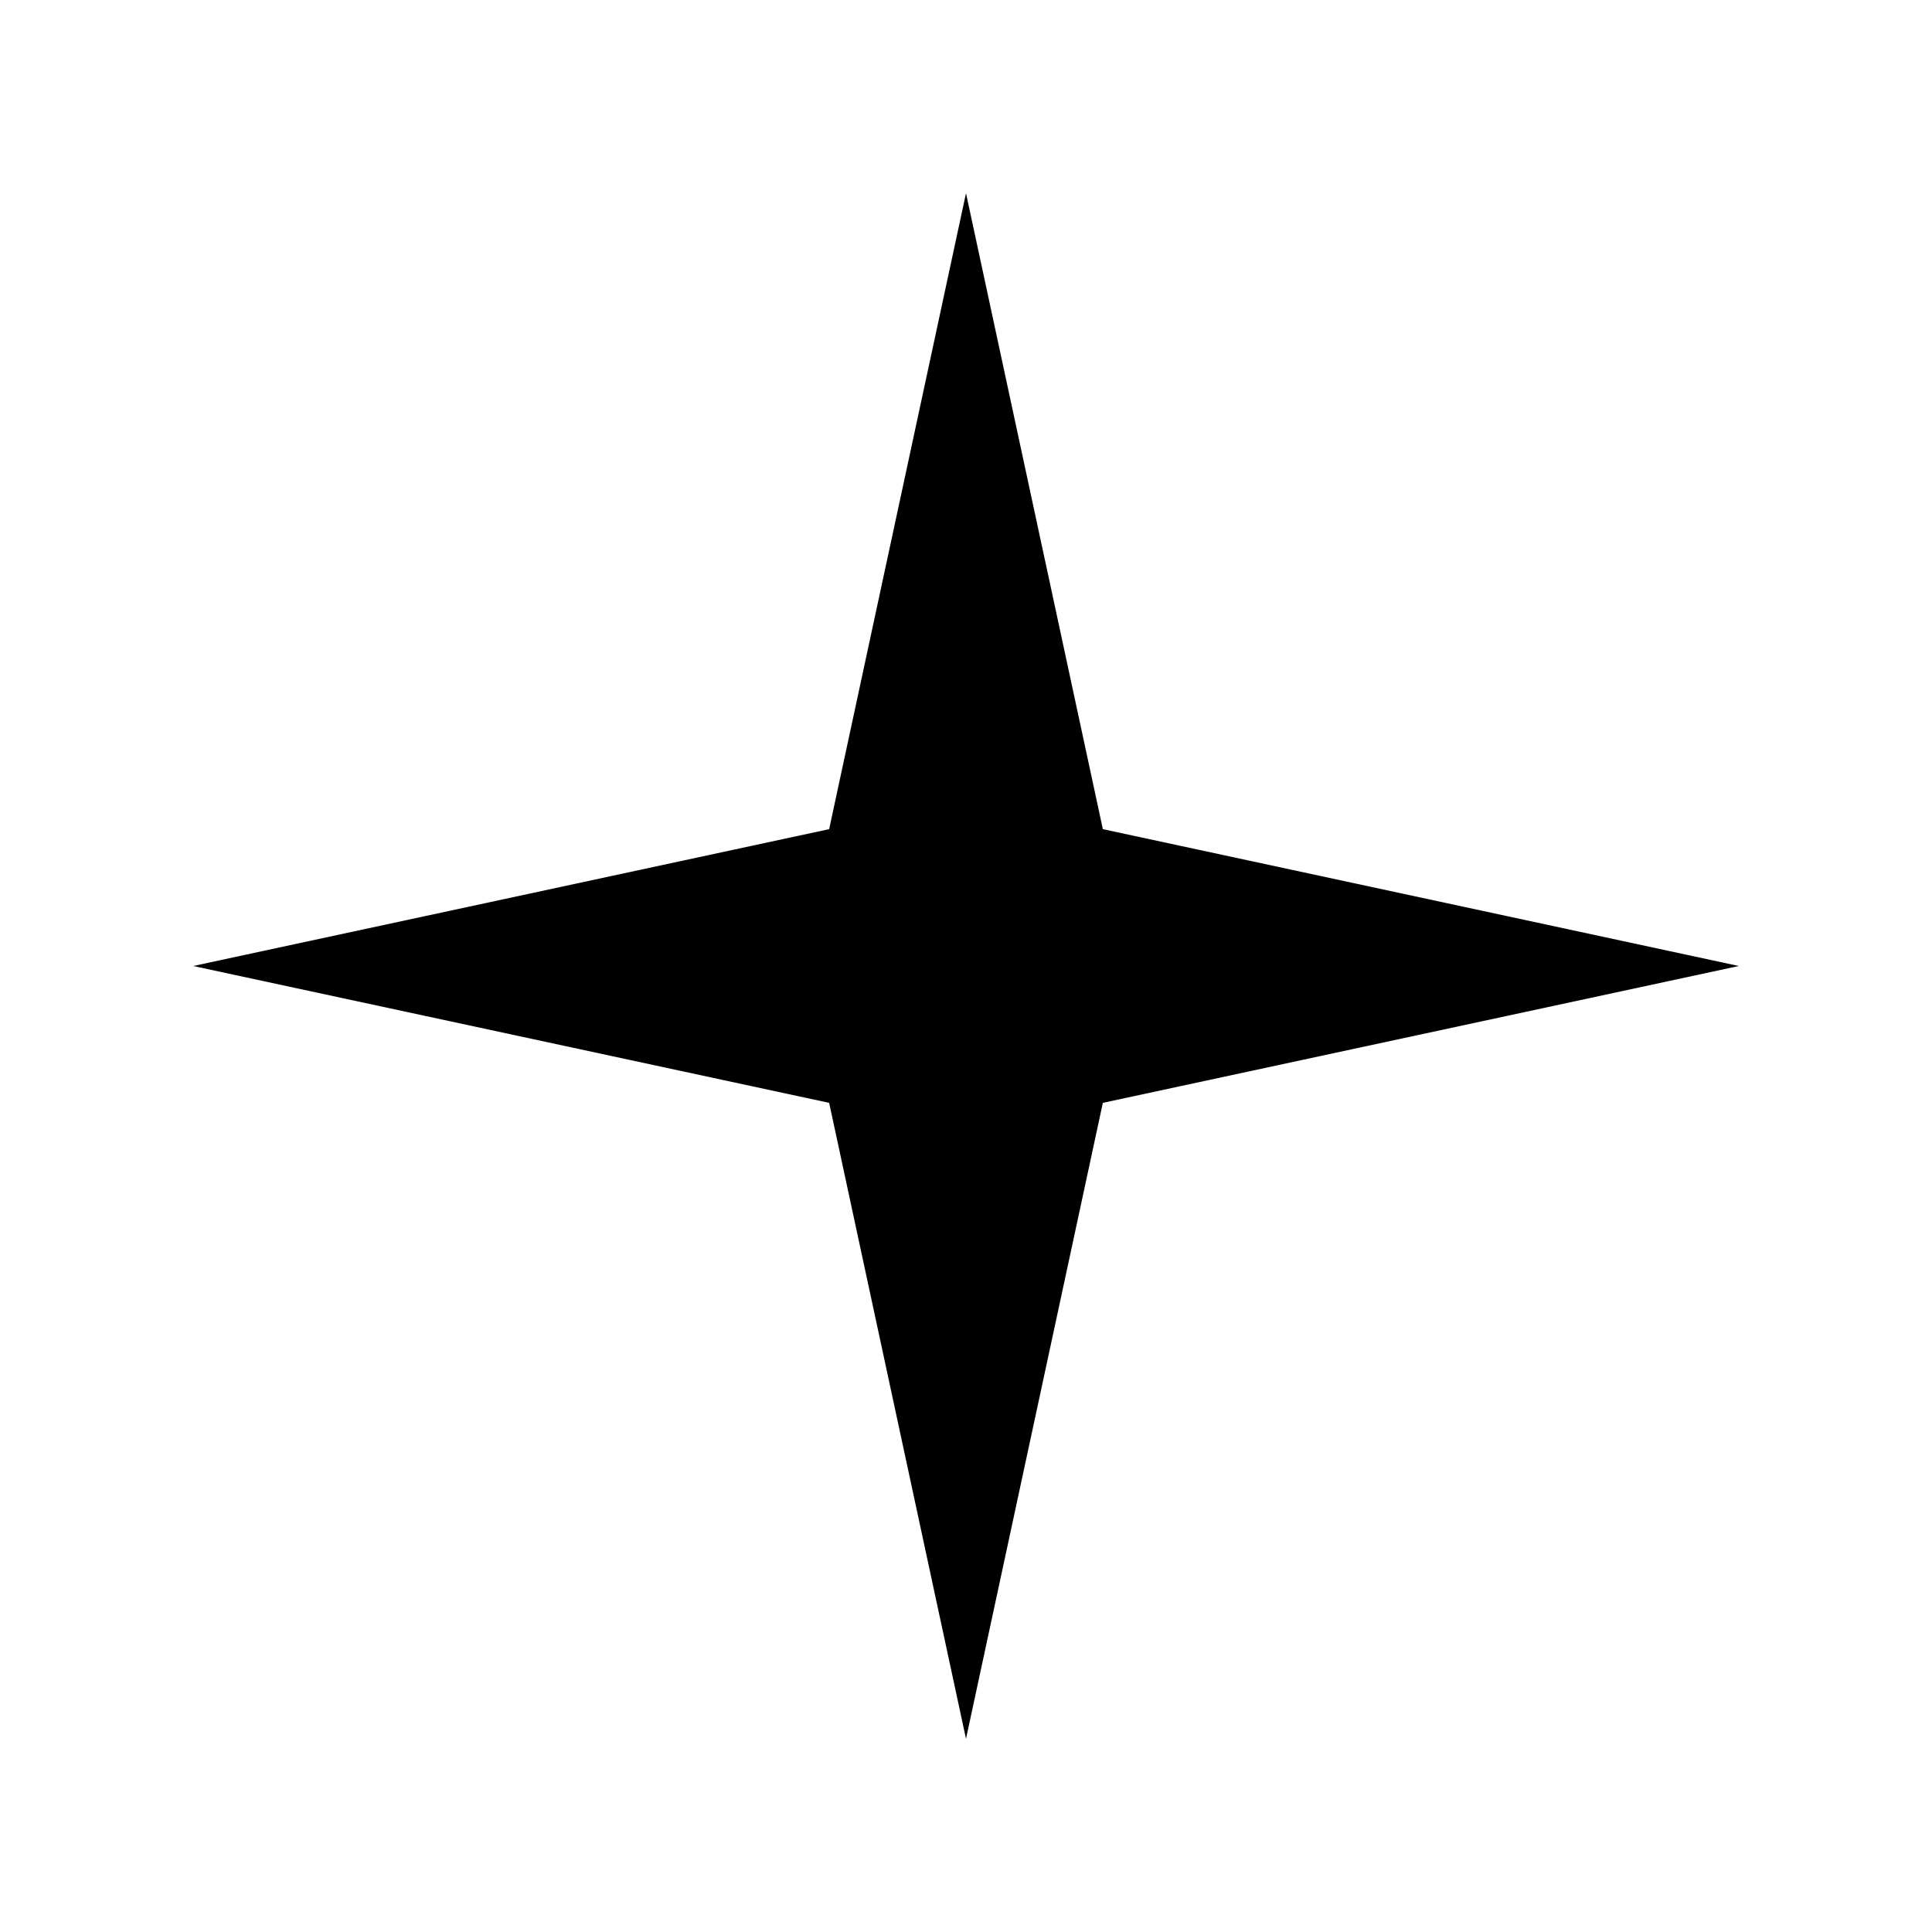
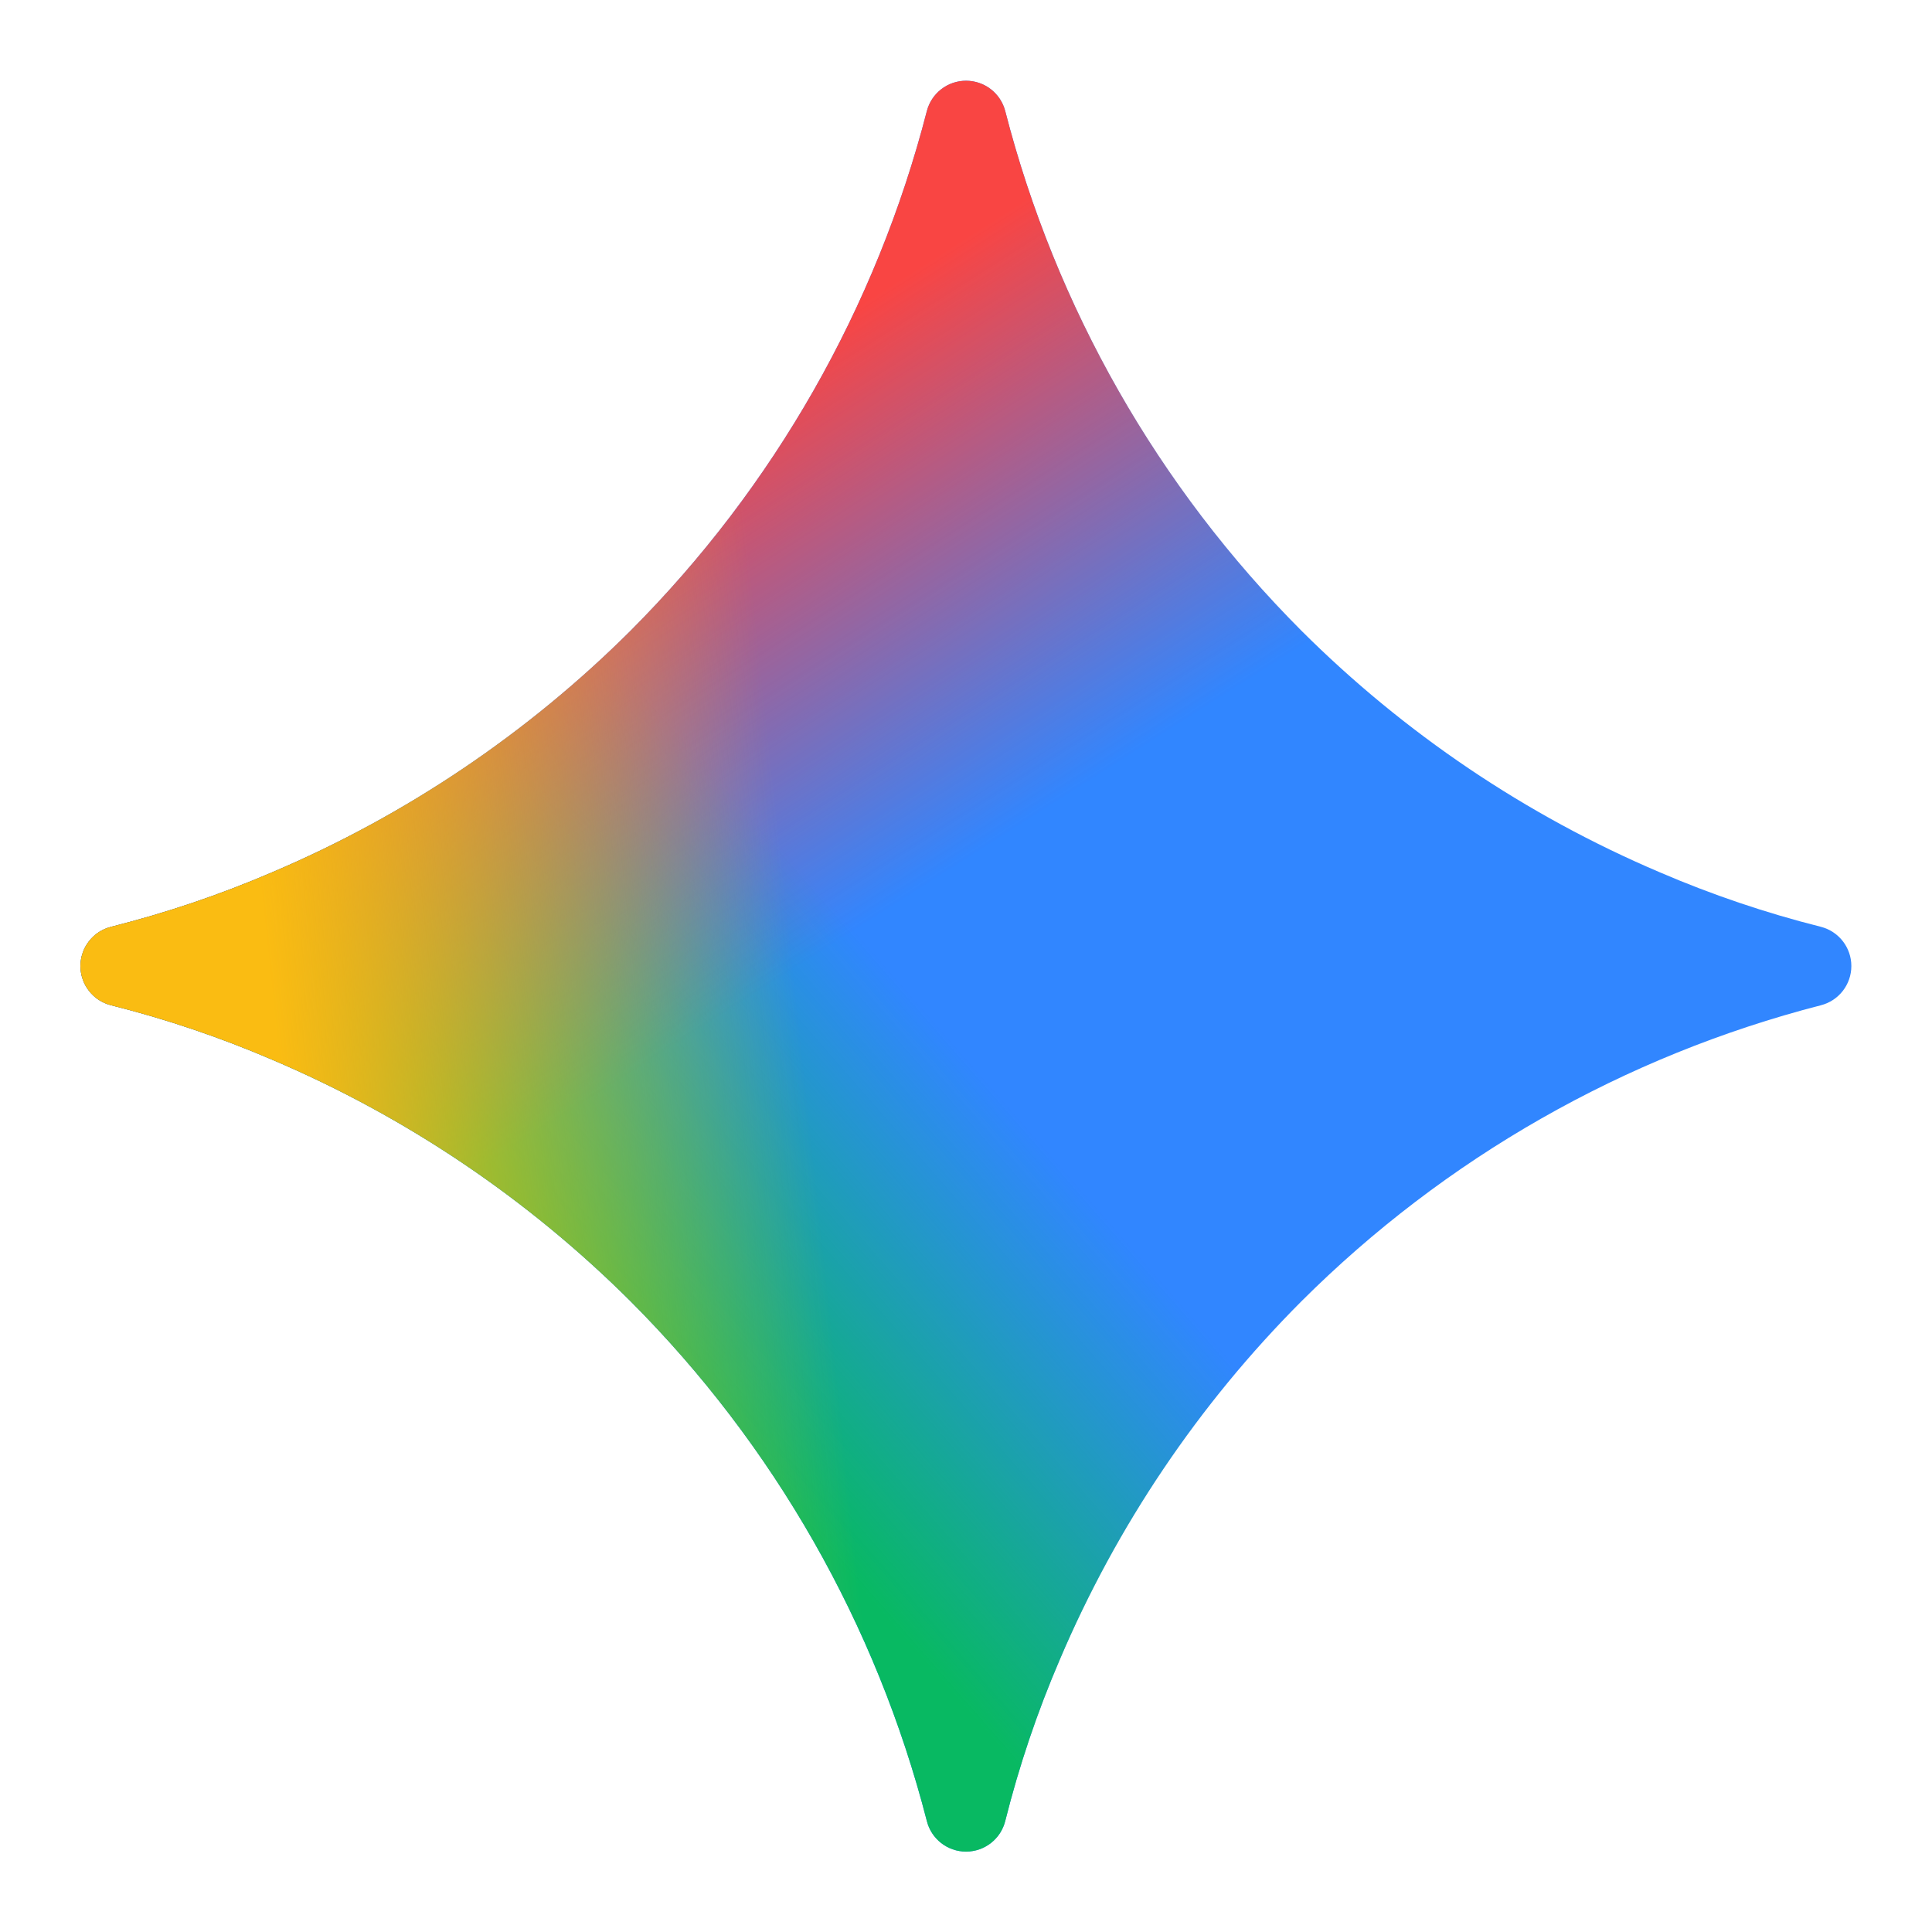
- <svg xmlns="http://www.w3.org/2000/svg" viewBox="0 0 24 24" fill="currentColor" aria-hidden="true">
-   <path d="M12 2.4 13.7 10.3 21.6 12 13.7 13.7 12 21.6 10.3 13.7 2.4 12 10.3 10.3Z" />
+ <svg xmlns="http://www.w3.org/2000/svg" height="1em" style="flex:none;line-height:1" viewBox="0 0 24 24" width="1em">
+   <path d="M20.616 10.835a14.147 14.147 0 01-4.45-3.001 14.111 14.111 0 01-3.678-6.452.503.503 0 00-.975 0 14.134 14.134 0 01-3.679 6.452 14.155 14.155 0 01-4.45 3.001c-.65.28-1.318.505-2.002.678a.502.502 0 000 .975c.684.172 1.35.397 2.002.677a14.147 14.147 0 014.45 3.001 14.112 14.112 0 013.679 6.453.502.502 0 00.975 0c.172-.685.397-1.351.677-2.003a14.145 14.145 0 013.001-4.45 14.113 14.113 0 016.453-3.678.503.503 0 000-.975 13.245 13.245 0 01-2.003-.678z" fill="#3186FF" />
+   <path d="M20.616 10.835a14.147 14.147 0 01-4.45-3.001 14.111 14.111 0 01-3.678-6.452.503.503 0 00-.975 0 14.134 14.134 0 01-3.679 6.452 14.155 14.155 0 01-4.45 3.001c-.65.28-1.318.505-2.002.678a.502.502 0 000 .975c.684.172 1.35.397 2.002.677a14.147 14.147 0 014.45 3.001 14.112 14.112 0 013.679 6.453.502.502 0 00.975 0c.172-.685.397-1.351.677-2.003a14.145 14.145 0 013.001-4.45 14.113 14.113 0 016.453-3.678.503.503 0 000-.975 13.245 13.245 0 01-2.003-.678z" fill="url(#lobe-icons-gemini-0-_R_0_)" />
+   <path d="M20.616 10.835a14.147 14.147 0 01-4.45-3.001 14.111 14.111 0 01-3.678-6.452.503.503 0 00-.975 0 14.134 14.134 0 01-3.679 6.452 14.155 14.155 0 01-4.45 3.001c-.65.28-1.318.505-2.002.678a.502.502 0 000 .975c.684.172 1.35.397 2.002.677a14.147 14.147 0 014.45 3.001 14.112 14.112 0 013.679 6.453.502.502 0 00.975 0c.172-.685.397-1.351.677-2.003a14.145 14.145 0 013.001-4.45 14.113 14.113 0 016.453-3.678.503.503 0 000-.975 13.245 13.245 0 01-2.003-.678z" fill="url(#lobe-icons-gemini-1-_R_0_)" />
+   <path d="M20.616 10.835a14.147 14.147 0 01-4.45-3.001 14.111 14.111 0 01-3.678-6.452.503.503 0 00-.975 0 14.134 14.134 0 01-3.679 6.452 14.155 14.155 0 01-4.45 3.001c-.65.28-1.318.505-2.002.678a.502.502 0 000 .975c.684.172 1.35.397 2.002.677a14.147 14.147 0 014.45 3.001 14.112 14.112 0 013.679 6.453.502.502 0 00.975 0c.172-.685.397-1.351.677-2.003a14.145 14.145 0 013.001-4.45 14.113 14.113 0 016.453-3.678.503.503 0 000-.975 13.245 13.245 0 01-2.003-.678z" fill="url(#lobe-icons-gemini-2-_R_0_)" />
+   <defs>
+     <linearGradient gradientUnits="userSpaceOnUse" id="lobe-icons-gemini-0-_R_0_" x1="7" x2="11" y1="15.5" y2="12">
+       <stop stop-color="#08B962" />
+       <stop offset="1" stop-color="#08B962" stop-opacity="0" />
+     </linearGradient>
+     <linearGradient gradientUnits="userSpaceOnUse" id="lobe-icons-gemini-1-_R_0_" x1="8" x2="11.5" y1="5.5" y2="11">
+       <stop stop-color="#F94543" />
+       <stop offset="1" stop-color="#F94543" stop-opacity="0" />
+     </linearGradient>
+     <linearGradient gradientUnits="userSpaceOnUse" id="lobe-icons-gemini-2-_R_0_" x1="3.5" x2="17.5" y1="13.5" y2="12">
+       <stop stop-color="#FABC12" />
+       <stop offset=".46" stop-color="#FABC12" stop-opacity="0" />
+     </linearGradient>
+   </defs>
</svg>
